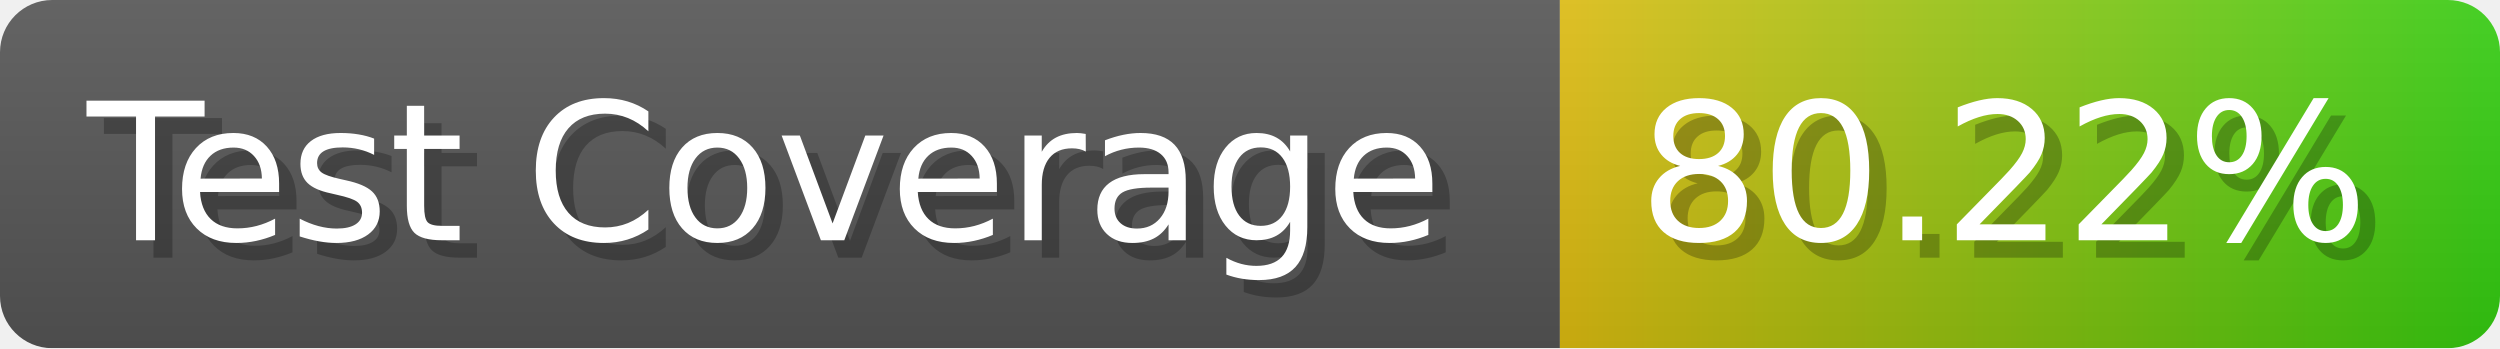
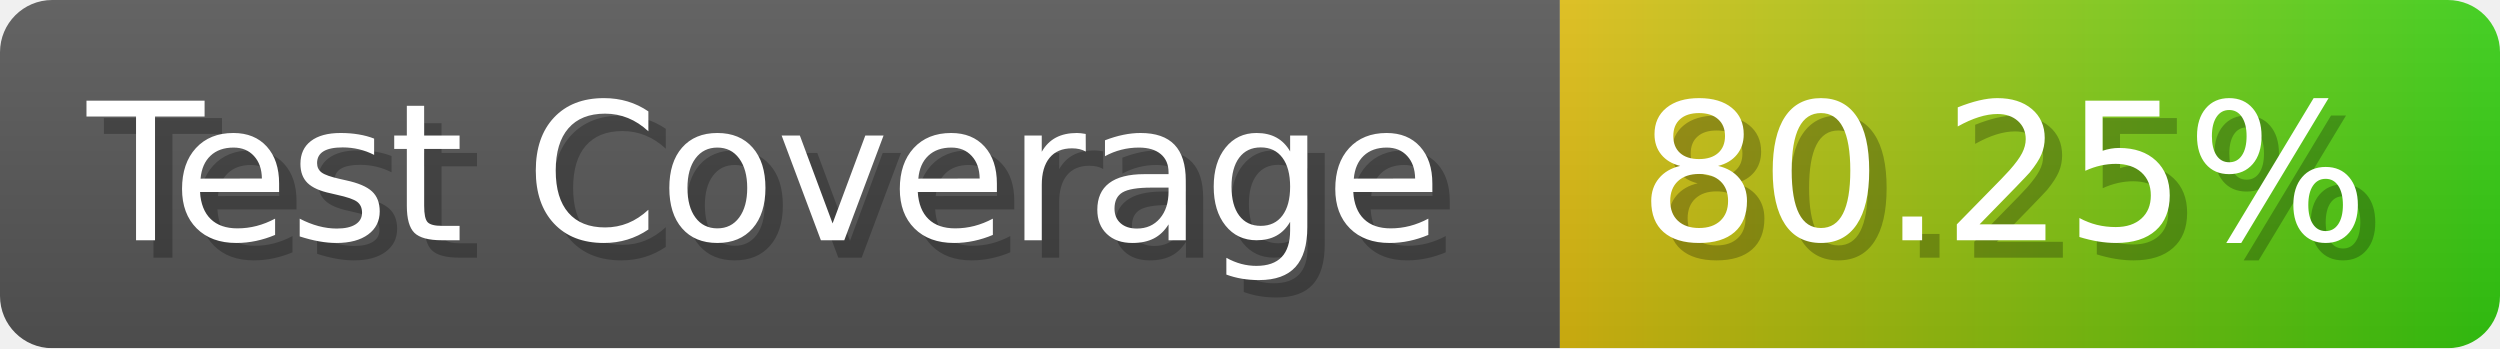
- <svg xmlns="http://www.w3.org/2000/svg" width="143.6" height="20" viewBox="0 0 1436 200" role="img" aria-label="Test Coverage: 80.22%">
+ <svg xmlns="http://www.w3.org/2000/svg" width="143.6" height="20" viewBox="0 0 1436 200" role="img" aria-label="Test Coverage: 80.25%">
  <linearGradient id="a" x2="0" y2="100%">
    <stop offset="0" stop-opacity=".1" stop-color="#EEE" />
    <stop offset="1" stop-opacity=".1" />
  </linearGradient>
  <mask id="m">
    <rect width="1436" height="200" rx="30" fill="#FFF" />
  </mask>
  <g mask="url(#m)">
    <rect width="896" height="200" fill="#555" />
    <rect width="540" height="200" fill="url(#x)" x="896" />
    <rect width="1436" height="200" fill="url(#a)" />
  </g>
  <g aria-hidden="true" fill="#fff" text-anchor="start" font-family="Verdana,DejaVu Sans,sans-serif" font-size="110">
    <text x="60" y="148" textLength="796" fill="#000" opacity="0.25">Test Coverage</text>
    <text x="50" y="138" textLength="796">Test Coverage</text>
-     <text x="951" y="148" textLength="440" fill="#000" opacity="0.25">80.22%</text>
-     <text x="941" y="138" textLength="440">80.22%</text>
+     <text x="951" y="148" textLength="440" fill="#000" opacity="0.25">80.25%</text>
+     <text x="941" y="138" textLength="440">80.25%</text>
  </g>
  <linearGradient id="x" x1="0%" y1="0%" x2="100%" y2="0%">
    <stop offset="0%" style="stop-color:#DB1" />
    <stop offset="100%" style="stop-color:#3C1" />
  </linearGradient>
</svg>
